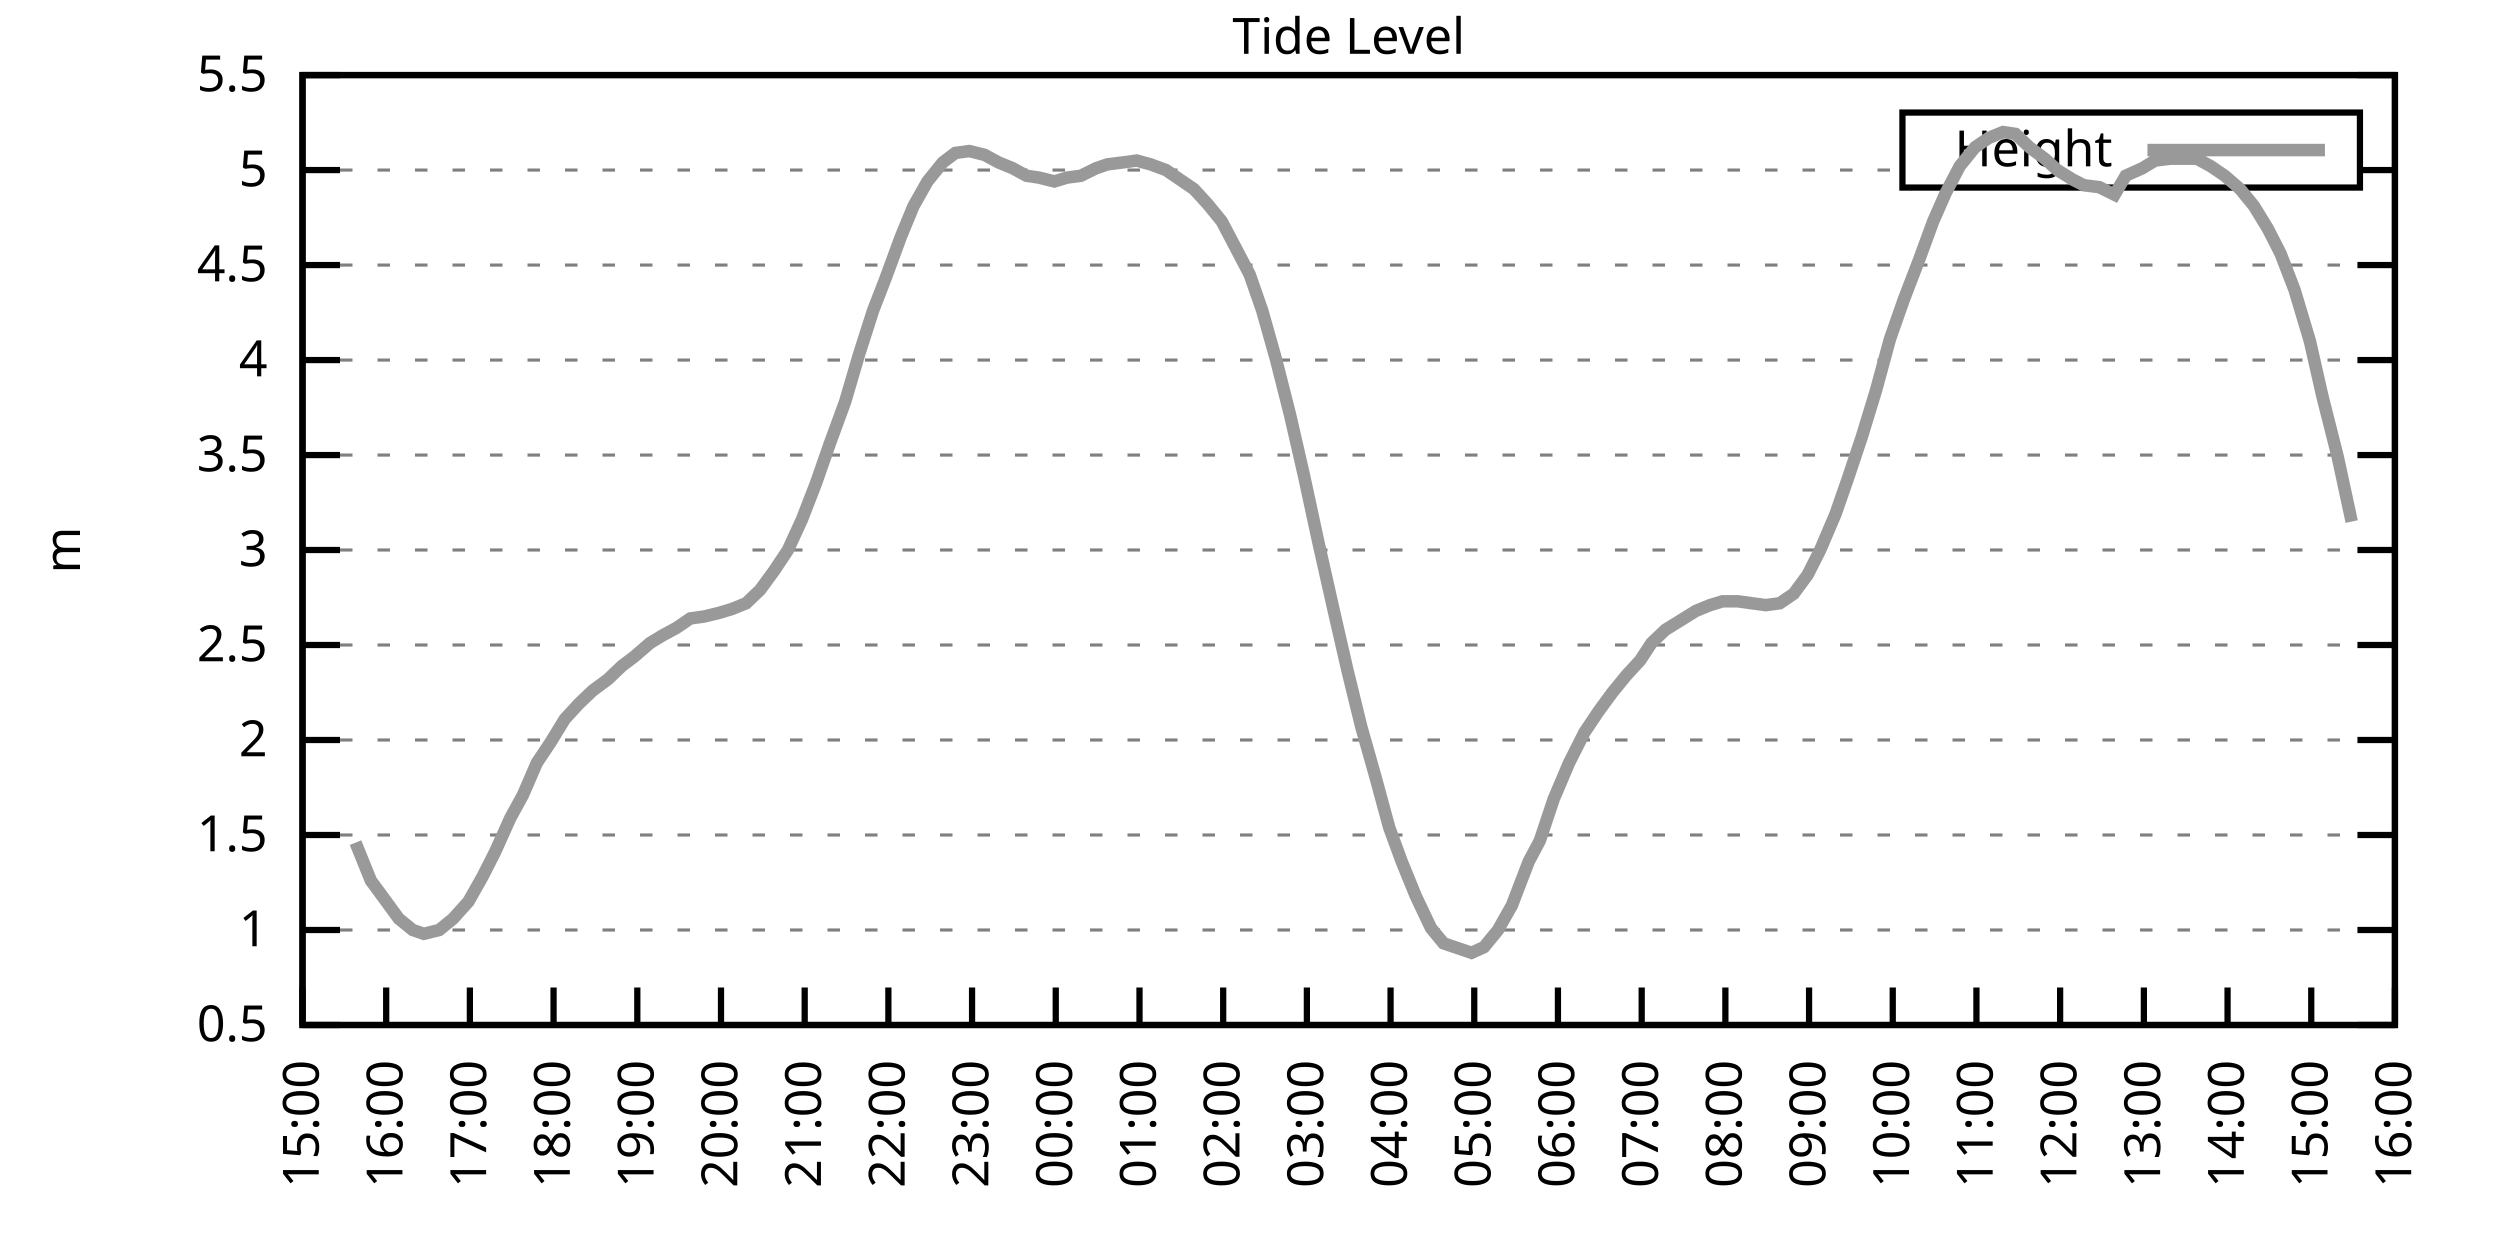
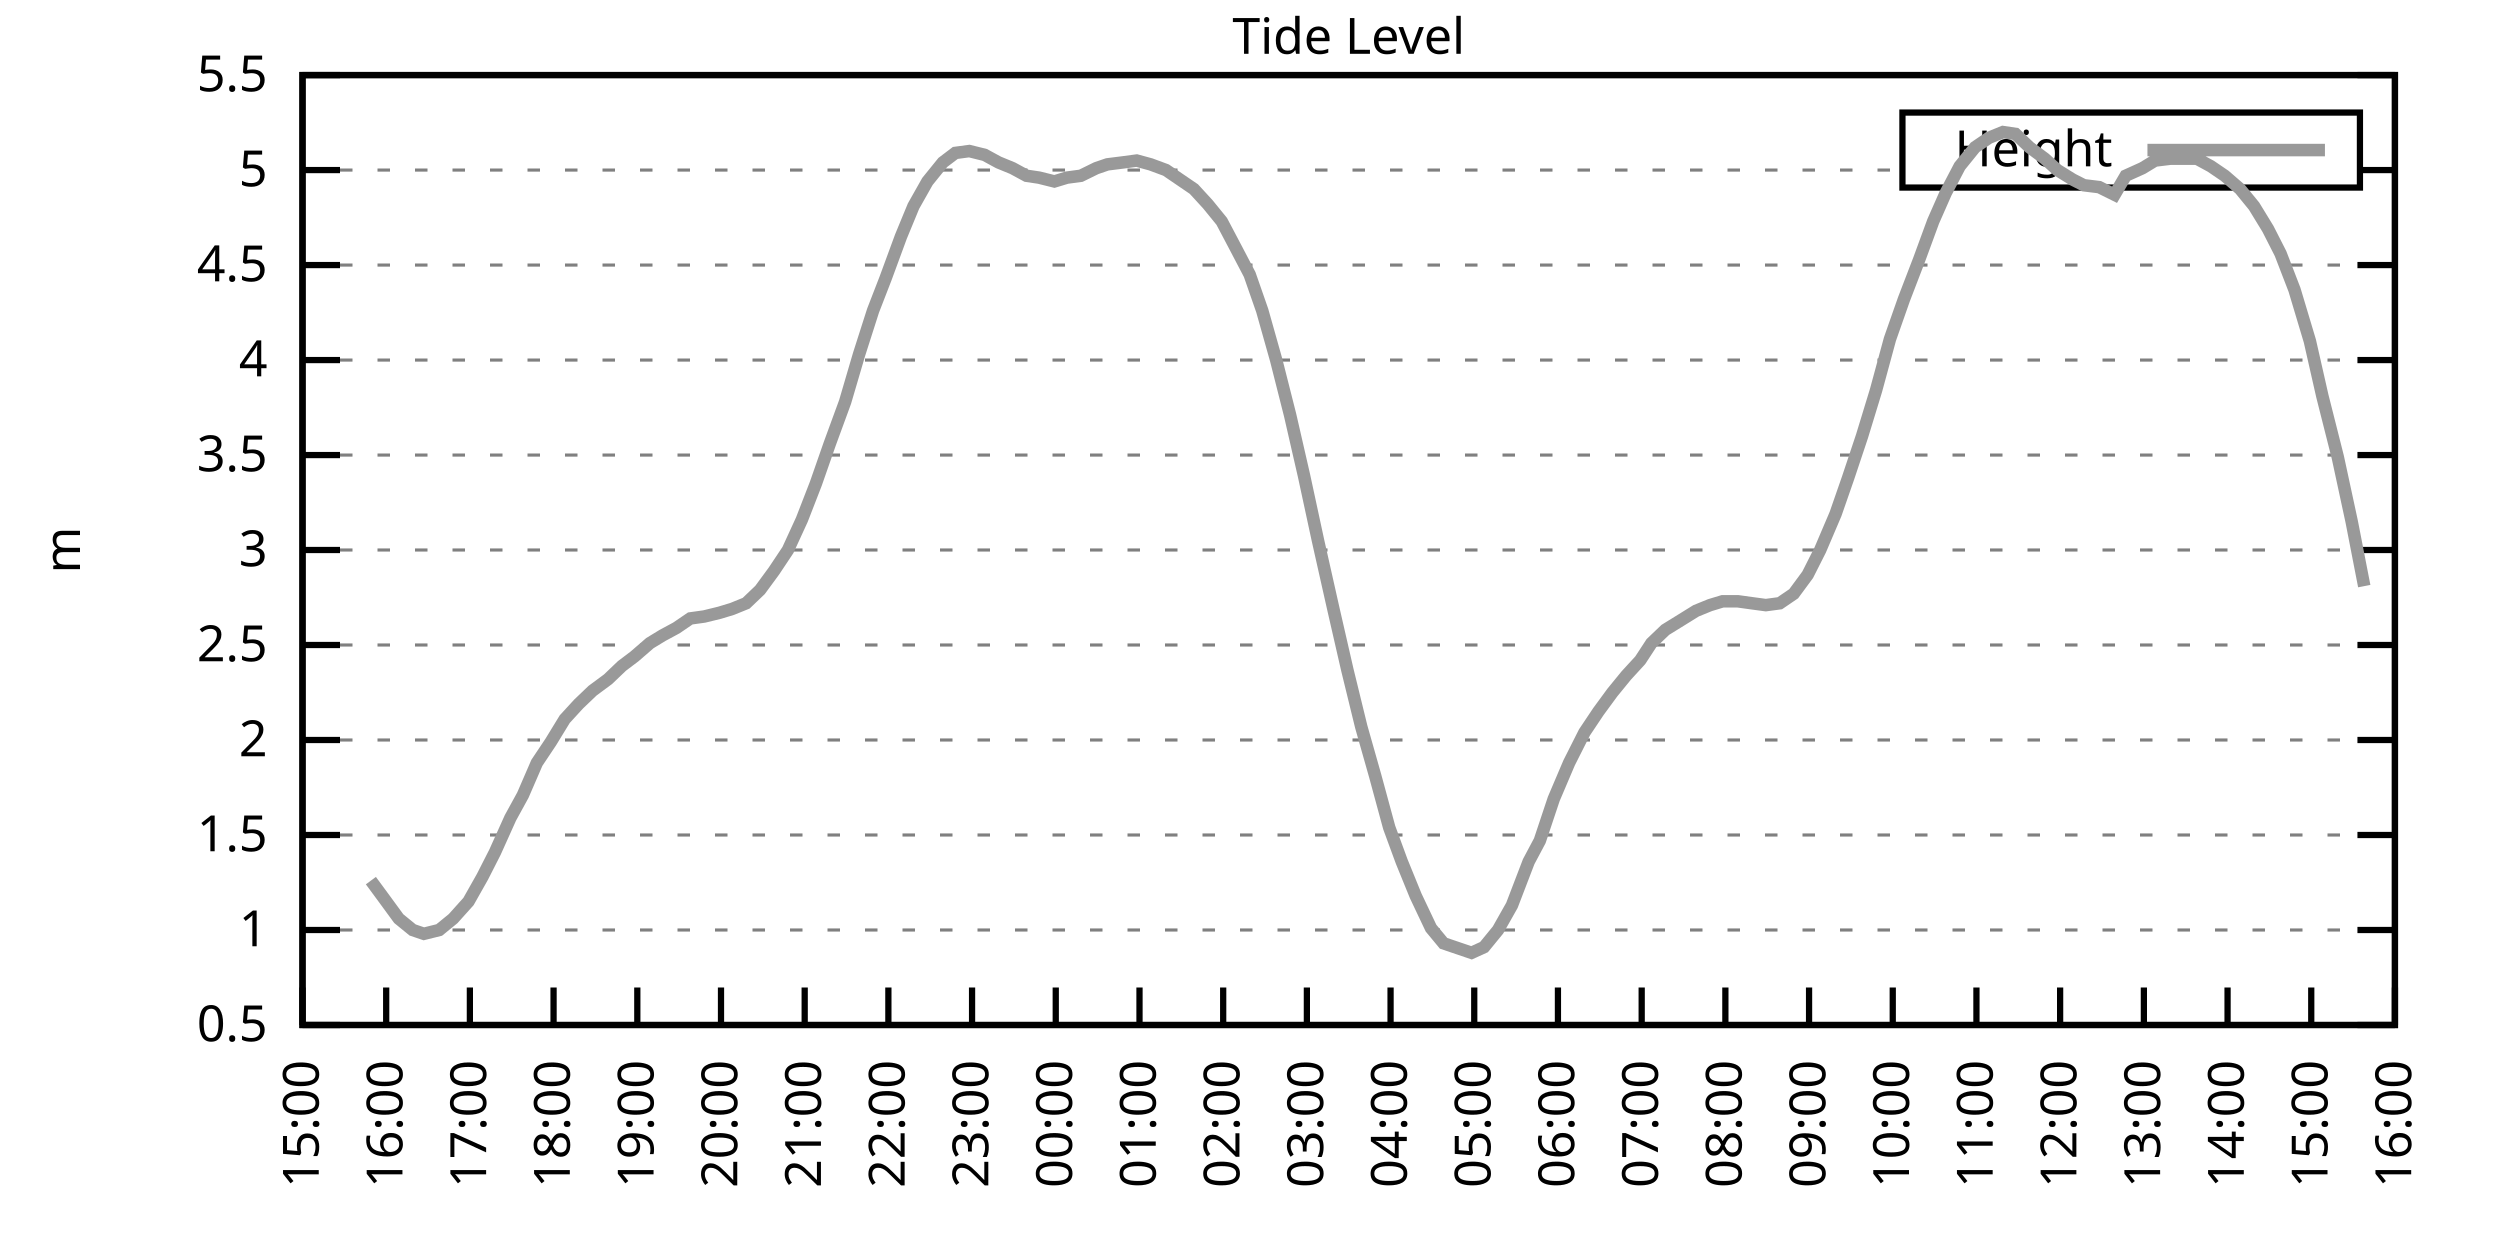
<svg xmlns="http://www.w3.org/2000/svg" xmlns:xlink="http://www.w3.org/1999/xlink" width="400" height="200" viewBox="0 0 400 200">
  <g id="gnuplot_canvas">
    <rect x="0" y="0" width="400" height="200" fill="none" />
    <defs>
      <circle id="gpDot" r="0.5" stroke-width="0.5" stroke="currentColor" />
      <path id="gpPt0" stroke-width="0.333" stroke="currentColor" d="M-1,0 h2 M0,-1 v2" />
      <path id="gpPt1" stroke-width="0.333" stroke="currentColor" d="M-1,-1 L1,1 M1,-1 L-1,1" />
      <path id="gpPt2" stroke-width="0.333" stroke="currentColor" d="M-1,0 L1,0 M0,-1 L0,1 M-1,-1 L1,1 M-1,1 L1,-1" />
      <rect id="gpPt3" stroke-width="0.333" stroke="currentColor" x="-1" y="-1" width="2" height="2" />
      <rect id="gpPt4" stroke-width="0.333" stroke="currentColor" fill="currentColor" x="-1" y="-1" width="2" height="2" />
      <circle id="gpPt5" stroke-width="0.333" stroke="currentColor" cx="0" cy="0" r="1" />
      <use xlink:href="#gpPt5" id="gpPt6" fill="currentColor" stroke="none" />
      <path id="gpPt7" stroke-width="0.333" stroke="currentColor" d="M0,-1.33 L-1.33,0.67 L1.33,0.67 z" />
      <use xlink:href="#gpPt7" id="gpPt8" fill="currentColor" stroke="none" />
      <use xlink:href="#gpPt7" id="gpPt9" stroke="currentColor" transform="rotate(180)" />
      <use xlink:href="#gpPt9" id="gpPt10" fill="currentColor" stroke="none" />
      <use xlink:href="#gpPt3" id="gpPt11" stroke="currentColor" transform="rotate(45)" />
      <use xlink:href="#gpPt11" id="gpPt12" fill="currentColor" stroke="none" />
      <path id="gpPt13" stroke-width="0.333" stroke="currentColor" d="M0,1.330 L1.265,0.411 L0.782,-1.067 L-0.782,-1.076 L-1.265,0.411 z" />
      <use xlink:href="#gpPt13" id="gpPt14" fill="currentColor" stroke="none" />
      <filter id="textbox" filterUnits="objectBoundingBox" x="0" y="0" height="1" width="1">
        <feFlood flood-color="white" flood-opacity="1" result="bgnd" />
        <feComposite in="SourceGraphic" in2="bgnd" operator="atop" />
      </filter>
      <filter id="greybox" filterUnits="objectBoundingBox" x="0" y="0" height="1" width="1">
        <feFlood flood-color="lightgrey" flood-opacity="1" result="grey" />
        <feComposite in="SourceGraphic" in2="grey" operator="atop" />
      </filter>
    </defs>
    <g fill="none" color="white" stroke="currentColor" stroke-width="1.00" stroke-linecap="butt" stroke-linejoin="miter">
</g>
    <g fill="none" color="black" stroke="currentColor" stroke-width="1.00" stroke-linecap="butt" stroke-linejoin="miter">
      <g stroke="none" shape-rendering="crispEdges">
        <polygon fill="rgb(255, 255, 255)" points="48.40,164.00 383.18,164.00 383.18,12.02 48.40,12.02 " />
      </g>
    </g>
    <g fill="none" color="black" stroke="currentColor" stroke-width="1.00" stroke-linecap="butt" stroke-linejoin="miter">
</g>
    <g fill="none" color="black" stroke="black" stroke-width="0.50" stroke-linecap="butt" stroke-linejoin="miter">
</g>
    <g fill="none" color="gray" stroke="currentColor" stroke-width="0.50" stroke-linecap="butt" stroke-linejoin="miter">
      <path stroke="gray" stroke-dasharray="2,4" class="gridline" d="M48.40,164.00 L383.19,164.00  " />
    </g>
    <g fill="none" color="gray" stroke="gray" stroke-width="1.00" stroke-linecap="butt" stroke-linejoin="miter">
</g>
    <g fill="none" color="black" stroke="currentColor" stroke-width="1.00" stroke-linecap="butt" stroke-linejoin="miter">
      <path stroke="black" d="M48.40,164.00 L54.40,164.00 M383.19,164.00 L377.19,164.00  " />
      <g transform="translate(42.80,166.60)" stroke="none" fill="black" font-family="Sans" font-size="8.00" text-anchor="end">
        <text>
          <tspan font-family="Sans"> 0.5</tspan>
        </text>
      </g>
    </g>
    <g fill="none" color="black" stroke="currentColor" stroke-width="1.00" stroke-linecap="butt" stroke-linejoin="miter">
</g>
    <g fill="none" color="black" stroke="black" stroke-width="0.50" stroke-linecap="butt" stroke-linejoin="miter">
</g>
    <g fill="none" color="gray" stroke="currentColor" stroke-width="0.50" stroke-linecap="butt" stroke-linejoin="miter">
      <path stroke="gray" stroke-dasharray="2,4" class="gridline" d="M48.40,148.80 L383.19,148.80  " />
    </g>
    <g fill="none" color="gray" stroke="gray" stroke-width="1.00" stroke-linecap="butt" stroke-linejoin="miter">
</g>
    <g fill="none" color="black" stroke="currentColor" stroke-width="1.00" stroke-linecap="butt" stroke-linejoin="miter">
      <path stroke="black" d="M48.40,148.80 L54.40,148.80 M383.19,148.80 L377.19,148.80  " />
      <g transform="translate(42.80,151.40)" stroke="none" fill="black" font-family="Sans" font-size="8.00" text-anchor="end">
        <text>
          <tspan font-family="Sans"> 1</tspan>
        </text>
      </g>
    </g>
    <g fill="none" color="black" stroke="currentColor" stroke-width="1.00" stroke-linecap="butt" stroke-linejoin="miter">
</g>
    <g fill="none" color="black" stroke="black" stroke-width="0.50" stroke-linecap="butt" stroke-linejoin="miter">
</g>
    <g fill="none" color="gray" stroke="currentColor" stroke-width="0.50" stroke-linecap="butt" stroke-linejoin="miter">
      <path stroke="gray" stroke-dasharray="2,4" class="gridline" d="M48.40,133.60 L383.19,133.60  " />
    </g>
    <g fill="none" color="gray" stroke="gray" stroke-width="1.00" stroke-linecap="butt" stroke-linejoin="miter">
</g>
    <g fill="none" color="black" stroke="currentColor" stroke-width="1.00" stroke-linecap="butt" stroke-linejoin="miter">
      <path stroke="black" d="M48.40,133.60 L54.40,133.60 M383.19,133.60 L377.19,133.60  " />
      <g transform="translate(42.80,136.20)" stroke="none" fill="black" font-family="Sans" font-size="8.00" text-anchor="end">
        <text>
          <tspan font-family="Sans"> 1.5</tspan>
        </text>
      </g>
    </g>
    <g fill="none" color="black" stroke="currentColor" stroke-width="1.00" stroke-linecap="butt" stroke-linejoin="miter">
</g>
    <g fill="none" color="black" stroke="black" stroke-width="0.50" stroke-linecap="butt" stroke-linejoin="miter">
</g>
    <g fill="none" color="gray" stroke="currentColor" stroke-width="0.50" stroke-linecap="butt" stroke-linejoin="miter">
      <path stroke="gray" stroke-dasharray="2,4" class="gridline" d="M48.40,118.40 L383.19,118.40  " />
    </g>
    <g fill="none" color="gray" stroke="gray" stroke-width="1.00" stroke-linecap="butt" stroke-linejoin="miter">
</g>
    <g fill="none" color="black" stroke="currentColor" stroke-width="1.00" stroke-linecap="butt" stroke-linejoin="miter">
      <path stroke="black" d="M48.40,118.40 L54.40,118.40 M383.19,118.40 L377.19,118.40  " />
      <g transform="translate(42.80,121.00)" stroke="none" fill="black" font-family="Sans" font-size="8.00" text-anchor="end">
        <text>
          <tspan font-family="Sans"> 2</tspan>
        </text>
      </g>
    </g>
    <g fill="none" color="black" stroke="currentColor" stroke-width="1.00" stroke-linecap="butt" stroke-linejoin="miter">
</g>
    <g fill="none" color="black" stroke="black" stroke-width="0.50" stroke-linecap="butt" stroke-linejoin="miter">
</g>
    <g fill="none" color="gray" stroke="currentColor" stroke-width="0.50" stroke-linecap="butt" stroke-linejoin="miter">
      <path stroke="gray" stroke-dasharray="2,4" class="gridline" d="M48.40,103.20 L383.19,103.20  " />
    </g>
    <g fill="none" color="gray" stroke="gray" stroke-width="1.00" stroke-linecap="butt" stroke-linejoin="miter">
</g>
    <g fill="none" color="black" stroke="currentColor" stroke-width="1.00" stroke-linecap="butt" stroke-linejoin="miter">
      <path stroke="black" d="M48.40,103.20 L54.40,103.20 M383.19,103.20 L377.19,103.20  " />
      <g transform="translate(42.80,105.80)" stroke="none" fill="black" font-family="Sans" font-size="8.00" text-anchor="end">
        <text>
          <tspan font-family="Sans"> 2.5</tspan>
        </text>
      </g>
    </g>
    <g fill="none" color="black" stroke="currentColor" stroke-width="1.00" stroke-linecap="butt" stroke-linejoin="miter">
</g>
    <g fill="none" color="black" stroke="black" stroke-width="0.50" stroke-linecap="butt" stroke-linejoin="miter">
</g>
    <g fill="none" color="gray" stroke="currentColor" stroke-width="0.50" stroke-linecap="butt" stroke-linejoin="miter">
      <path stroke="gray" stroke-dasharray="2,4" class="gridline" d="M48.40,88.00 L383.19,88.00  " />
    </g>
    <g fill="none" color="gray" stroke="gray" stroke-width="1.00" stroke-linecap="butt" stroke-linejoin="miter">
</g>
    <g fill="none" color="black" stroke="currentColor" stroke-width="1.00" stroke-linecap="butt" stroke-linejoin="miter">
      <path stroke="black" d="M48.40,88.00 L54.40,88.00 M383.19,88.00 L377.19,88.00  " />
      <g transform="translate(42.80,90.60)" stroke="none" fill="black" font-family="Sans" font-size="8.00" text-anchor="end">
        <text>
          <tspan font-family="Sans"> 3</tspan>
        </text>
      </g>
    </g>
    <g fill="none" color="black" stroke="currentColor" stroke-width="1.00" stroke-linecap="butt" stroke-linejoin="miter">
</g>
    <g fill="none" color="black" stroke="black" stroke-width="0.50" stroke-linecap="butt" stroke-linejoin="miter">
</g>
    <g fill="none" color="gray" stroke="currentColor" stroke-width="0.50" stroke-linecap="butt" stroke-linejoin="miter">
      <path stroke="gray" stroke-dasharray="2,4" class="gridline" d="M48.40,72.81 L383.19,72.81  " />
    </g>
    <g fill="none" color="gray" stroke="gray" stroke-width="1.00" stroke-linecap="butt" stroke-linejoin="miter">
</g>
    <g fill="none" color="black" stroke="currentColor" stroke-width="1.00" stroke-linecap="butt" stroke-linejoin="miter">
      <path stroke="black" d="M48.40,72.81 L54.40,72.81 M383.19,72.81 L377.19,72.81  " />
      <g transform="translate(42.80,75.41)" stroke="none" fill="black" font-family="Sans" font-size="8.00" text-anchor="end">
        <text>
          <tspan font-family="Sans"> 3.5</tspan>
        </text>
      </g>
    </g>
    <g fill="none" color="black" stroke="currentColor" stroke-width="1.00" stroke-linecap="butt" stroke-linejoin="miter">
</g>
    <g fill="none" color="black" stroke="black" stroke-width="0.50" stroke-linecap="butt" stroke-linejoin="miter">
</g>
    <g fill="none" color="gray" stroke="currentColor" stroke-width="0.50" stroke-linecap="butt" stroke-linejoin="miter">
      <path stroke="gray" stroke-dasharray="2,4" class="gridline" d="M48.40,57.61 L383.19,57.61  " />
    </g>
    <g fill="none" color="gray" stroke="gray" stroke-width="1.00" stroke-linecap="butt" stroke-linejoin="miter">
</g>
    <g fill="none" color="black" stroke="currentColor" stroke-width="1.00" stroke-linecap="butt" stroke-linejoin="miter">
      <path stroke="black" d="M48.40,57.61 L54.40,57.61 M383.19,57.61 L377.19,57.61  " />
      <g transform="translate(42.80,60.21)" stroke="none" fill="black" font-family="Sans" font-size="8.00" text-anchor="end">
        <text>
          <tspan font-family="Sans"> 4</tspan>
        </text>
      </g>
    </g>
    <g fill="none" color="black" stroke="currentColor" stroke-width="1.00" stroke-linecap="butt" stroke-linejoin="miter">
</g>
    <g fill="none" color="black" stroke="black" stroke-width="0.50" stroke-linecap="butt" stroke-linejoin="miter">
</g>
    <g fill="none" color="gray" stroke="currentColor" stroke-width="0.50" stroke-linecap="butt" stroke-linejoin="miter">
      <path stroke="gray" stroke-dasharray="2,4" class="gridline" d="M48.40,42.41 L383.19,42.41  " />
    </g>
    <g fill="none" color="gray" stroke="gray" stroke-width="1.00" stroke-linecap="butt" stroke-linejoin="miter">
</g>
    <g fill="none" color="black" stroke="currentColor" stroke-width="1.00" stroke-linecap="butt" stroke-linejoin="miter">
      <path stroke="black" d="M48.40,42.41 L54.40,42.41 M383.19,42.41 L377.19,42.41  " />
      <g transform="translate(42.80,45.01)" stroke="none" fill="black" font-family="Sans" font-size="8.00" text-anchor="end">
        <text>
          <tspan font-family="Sans"> 4.5</tspan>
        </text>
      </g>
    </g>
    <g fill="none" color="black" stroke="currentColor" stroke-width="1.00" stroke-linecap="butt" stroke-linejoin="miter">
</g>
    <g fill="none" color="black" stroke="black" stroke-width="0.50" stroke-linecap="butt" stroke-linejoin="miter">
</g>
    <g fill="none" color="gray" stroke="currentColor" stroke-width="0.50" stroke-linecap="butt" stroke-linejoin="miter">
      <path stroke="gray" stroke-dasharray="2,4" class="gridline" d="M48.40,27.21 L304.39,27.21 M377.59,27.21 L383.19,27.21  " />
    </g>
    <g fill="none" color="gray" stroke="gray" stroke-width="1.00" stroke-linecap="butt" stroke-linejoin="miter">
</g>
    <g fill="none" color="black" stroke="currentColor" stroke-width="1.00" stroke-linecap="butt" stroke-linejoin="miter">
      <path stroke="black" d="M48.40,27.21 L54.40,27.21 M383.19,27.21 L377.19,27.21  " />
      <g transform="translate(42.80,29.81)" stroke="none" fill="black" font-family="Sans" font-size="8.00" text-anchor="end">
        <text>
          <tspan font-family="Sans"> 5</tspan>
        </text>
      </g>
    </g>
    <g fill="none" color="black" stroke="currentColor" stroke-width="1.00" stroke-linecap="butt" stroke-linejoin="miter">
</g>
    <g fill="none" color="black" stroke="black" stroke-width="0.50" stroke-linecap="butt" stroke-linejoin="miter">
</g>
    <g fill="none" color="gray" stroke="currentColor" stroke-width="0.50" stroke-linecap="butt" stroke-linejoin="miter">
      <path stroke="gray" stroke-dasharray="2,4" class="gridline" d="M48.40,12.01 L383.19,12.01  " />
    </g>
    <g fill="none" color="gray" stroke="gray" stroke-width="1.00" stroke-linecap="butt" stroke-linejoin="miter">
</g>
    <g fill="none" color="black" stroke="currentColor" stroke-width="1.00" stroke-linecap="butt" stroke-linejoin="miter">
      <path stroke="black" d="M48.40,12.01 L54.40,12.01 M383.19,12.01 L377.19,12.01  " />
      <g transform="translate(42.80,14.61)" stroke="none" fill="black" font-family="Sans" font-size="8.00" text-anchor="end">
        <text>
          <tspan font-family="Sans"> 5.5</tspan>
        </text>
      </g>
    </g>
    <g fill="none" color="black" stroke="currentColor" stroke-width="1.00" stroke-linecap="butt" stroke-linejoin="miter">
      <path stroke="black" d="M48.40,164.00 L48.40,158.00  " />
      <g transform="translate(51.00,169.60) rotate(270.00)" stroke="none" fill="black" font-family="Sans" font-size="8.00" text-anchor="end">
        <text>
          <tspan font-family="Sans">15:00</tspan>
        </text>
      </g>
    </g>
    <g fill="none" color="black" stroke="currentColor" stroke-width="1.00" stroke-linecap="butt" stroke-linejoin="miter">
      <path stroke="black" d="M61.79,164.00 L61.79,158.00  " />
      <g transform="translate(64.39,169.60) rotate(270.00)" stroke="none" fill="black" font-family="Sans" font-size="8.00" text-anchor="end">
        <text>
          <tspan font-family="Sans">16:00</tspan>
        </text>
      </g>
    </g>
    <g fill="none" color="black" stroke="currentColor" stroke-width="1.00" stroke-linecap="butt" stroke-linejoin="miter">
      <path stroke="black" d="M75.18,164.00 L75.18,158.00  " />
      <g transform="translate(77.78,169.60) rotate(270.00)" stroke="none" fill="black" font-family="Sans" font-size="8.00" text-anchor="end">
        <text>
          <tspan font-family="Sans">17:00</tspan>
        </text>
      </g>
    </g>
    <g fill="none" color="black" stroke="currentColor" stroke-width="1.00" stroke-linecap="butt" stroke-linejoin="miter">
      <path stroke="black" d="M88.57,164.00 L88.57,158.00  " />
      <g transform="translate(91.17,169.60) rotate(270.00)" stroke="none" fill="black" font-family="Sans" font-size="8.00" text-anchor="end">
        <text>
          <tspan font-family="Sans">18:00</tspan>
        </text>
      </g>
    </g>
    <g fill="none" color="black" stroke="currentColor" stroke-width="1.00" stroke-linecap="butt" stroke-linejoin="miter">
      <path stroke="black" d="M101.97,164.00 L101.97,158.00  " />
      <g transform="translate(104.57,169.60) rotate(270.00)" stroke="none" fill="black" font-family="Sans" font-size="8.00" text-anchor="end">
        <text>
          <tspan font-family="Sans">19:00</tspan>
        </text>
      </g>
    </g>
    <g fill="none" color="black" stroke="currentColor" stroke-width="1.00" stroke-linecap="butt" stroke-linejoin="miter">
      <path stroke="black" d="M115.36,164.00 L115.36,158.00  " />
      <g transform="translate(117.96,169.60) rotate(270.00)" stroke="none" fill="black" font-family="Sans" font-size="8.00" text-anchor="end">
        <text>
          <tspan font-family="Sans">20:00</tspan>
        </text>
      </g>
    </g>
    <g fill="none" color="black" stroke="currentColor" stroke-width="1.00" stroke-linecap="butt" stroke-linejoin="miter">
      <path stroke="black" d="M128.75,164.00 L128.75,158.00  " />
      <g transform="translate(131.35,169.60) rotate(270.00)" stroke="none" fill="black" font-family="Sans" font-size="8.00" text-anchor="end">
        <text>
          <tspan font-family="Sans">21:00</tspan>
        </text>
      </g>
    </g>
    <g fill="none" color="black" stroke="currentColor" stroke-width="1.00" stroke-linecap="butt" stroke-linejoin="miter">
      <path stroke="black" d="M142.14,164.00 L142.14,158.00  " />
      <g transform="translate(144.74,169.60) rotate(270.00)" stroke="none" fill="black" font-family="Sans" font-size="8.00" text-anchor="end">
        <text>
          <tspan font-family="Sans">22:00</tspan>
        </text>
      </g>
    </g>
    <g fill="none" color="black" stroke="currentColor" stroke-width="1.00" stroke-linecap="butt" stroke-linejoin="miter">
      <path stroke="black" d="M155.53,164.00 L155.53,158.00  " />
      <g transform="translate(158.13,169.60) rotate(270.00)" stroke="none" fill="black" font-family="Sans" font-size="8.00" text-anchor="end">
        <text>
          <tspan font-family="Sans">23:00</tspan>
        </text>
      </g>
    </g>
    <g fill="none" color="black" stroke="currentColor" stroke-width="1.00" stroke-linecap="butt" stroke-linejoin="miter">
      <path stroke="black" d="M168.92,164.00 L168.92,158.00  " />
      <g transform="translate(171.52,169.60) rotate(270.00)" stroke="none" fill="black" font-family="Sans" font-size="8.00" text-anchor="end">
        <text>
          <tspan font-family="Sans">00:00</tspan>
        </text>
      </g>
    </g>
    <g fill="none" color="black" stroke="currentColor" stroke-width="1.00" stroke-linecap="butt" stroke-linejoin="miter">
      <path stroke="black" d="M182.32,164.00 L182.32,158.00  " />
      <g transform="translate(184.92,169.60) rotate(270.00)" stroke="none" fill="black" font-family="Sans" font-size="8.00" text-anchor="end">
        <text>
          <tspan font-family="Sans">01:00</tspan>
        </text>
      </g>
    </g>
    <g fill="none" color="black" stroke="currentColor" stroke-width="1.00" stroke-linecap="butt" stroke-linejoin="miter">
      <path stroke="black" d="M195.71,164.00 L195.71,158.00  " />
      <g transform="translate(198.31,169.60) rotate(270.00)" stroke="none" fill="black" font-family="Sans" font-size="8.00" text-anchor="end">
        <text>
          <tspan font-family="Sans">02:00</tspan>
        </text>
      </g>
    </g>
    <g fill="none" color="black" stroke="currentColor" stroke-width="1.00" stroke-linecap="butt" stroke-linejoin="miter">
      <path stroke="black" d="M209.10,164.00 L209.10,158.00  " />
      <g transform="translate(211.70,169.60) rotate(270.00)" stroke="none" fill="black" font-family="Sans" font-size="8.00" text-anchor="end">
        <text>
          <tspan font-family="Sans">03:00</tspan>
        </text>
      </g>
    </g>
    <g fill="none" color="black" stroke="currentColor" stroke-width="1.00" stroke-linecap="butt" stroke-linejoin="miter">
      <path stroke="black" d="M222.49,164.00 L222.49,158.00  " />
      <g transform="translate(225.09,169.60) rotate(270.00)" stroke="none" fill="black" font-family="Sans" font-size="8.00" text-anchor="end">
        <text>
          <tspan font-family="Sans">04:00</tspan>
        </text>
      </g>
    </g>
    <g fill="none" color="black" stroke="currentColor" stroke-width="1.00" stroke-linecap="butt" stroke-linejoin="miter">
      <path stroke="black" d="M235.88,164.00 L235.88,158.00  " />
      <g transform="translate(238.48,169.60) rotate(270.00)" stroke="none" fill="black" font-family="Sans" font-size="8.00" text-anchor="end">
        <text>
          <tspan font-family="Sans">05:00</tspan>
        </text>
      </g>
    </g>
    <g fill="none" color="black" stroke="currentColor" stroke-width="1.00" stroke-linecap="butt" stroke-linejoin="miter">
      <path stroke="black" d="M249.27,164.00 L249.27,158.00  " />
      <g transform="translate(251.87,169.60) rotate(270.00)" stroke="none" fill="black" font-family="Sans" font-size="8.00" text-anchor="end">
        <text>
          <tspan font-family="Sans">06:00</tspan>
        </text>
      </g>
    </g>
    <g fill="none" color="black" stroke="currentColor" stroke-width="1.00" stroke-linecap="butt" stroke-linejoin="miter">
      <path stroke="black" d="M262.67,164.00 L262.67,158.00  " />
      <g transform="translate(265.27,169.60) rotate(270.00)" stroke="none" fill="black" font-family="Sans" font-size="8.00" text-anchor="end">
        <text>
          <tspan font-family="Sans">07:00</tspan>
        </text>
      </g>
    </g>
    <g fill="none" color="black" stroke="currentColor" stroke-width="1.00" stroke-linecap="butt" stroke-linejoin="miter">
      <path stroke="black" d="M276.06,164.00 L276.06,158.00  " />
      <g transform="translate(278.66,169.60) rotate(270.00)" stroke="none" fill="black" font-family="Sans" font-size="8.00" text-anchor="end">
        <text>
          <tspan font-family="Sans">08:00</tspan>
        </text>
      </g>
    </g>
    <g fill="none" color="black" stroke="currentColor" stroke-width="1.00" stroke-linecap="butt" stroke-linejoin="miter">
      <path stroke="black" d="M289.45,164.00 L289.45,158.00  " />
      <g transform="translate(292.05,169.60) rotate(270.00)" stroke="none" fill="black" font-family="Sans" font-size="8.00" text-anchor="end">
        <text>
          <tspan font-family="Sans">09:00</tspan>
        </text>
      </g>
    </g>
    <g fill="none" color="black" stroke="currentColor" stroke-width="1.00" stroke-linecap="butt" stroke-linejoin="miter">
      <path stroke="black" d="M302.84,164.00 L302.84,158.00  " />
      <g transform="translate(305.44,169.60) rotate(270.00)" stroke="none" fill="black" font-family="Sans" font-size="8.00" text-anchor="end">
        <text>
          <tspan font-family="Sans">10:00</tspan>
        </text>
      </g>
    </g>
    <g fill="none" color="black" stroke="currentColor" stroke-width="1.00" stroke-linecap="butt" stroke-linejoin="miter">
      <path stroke="black" d="M316.23,164.00 L316.23,158.00  " />
      <g transform="translate(318.83,169.60) rotate(270.00)" stroke="none" fill="black" font-family="Sans" font-size="8.00" text-anchor="end">
        <text>
          <tspan font-family="Sans">11:00</tspan>
        </text>
      </g>
    </g>
    <g fill="none" color="black" stroke="currentColor" stroke-width="1.00" stroke-linecap="butt" stroke-linejoin="miter">
      <path stroke="black" d="M329.62,164.00 L329.62,158.00  " />
      <g transform="translate(332.22,169.60) rotate(270.00)" stroke="none" fill="black" font-family="Sans" font-size="8.00" text-anchor="end">
        <text>
          <tspan font-family="Sans">12:00</tspan>
        </text>
      </g>
    </g>
    <g fill="none" color="black" stroke="currentColor" stroke-width="1.00" stroke-linecap="butt" stroke-linejoin="miter">
      <path stroke="black" d="M343.02,164.00 L343.02,158.00  " />
      <g transform="translate(345.62,169.60) rotate(270.00)" stroke="none" fill="black" font-family="Sans" font-size="8.00" text-anchor="end">
        <text>
          <tspan font-family="Sans">13:00</tspan>
        </text>
      </g>
    </g>
    <g fill="none" color="black" stroke="currentColor" stroke-width="1.00" stroke-linecap="butt" stroke-linejoin="miter">
      <path stroke="black" d="M356.41,164.00 L356.41,158.00  " />
      <g transform="translate(359.01,169.60) rotate(270.00)" stroke="none" fill="black" font-family="Sans" font-size="8.00" text-anchor="end">
        <text>
          <tspan font-family="Sans">14:00</tspan>
        </text>
      </g>
    </g>
    <g fill="none" color="black" stroke="currentColor" stroke-width="1.00" stroke-linecap="butt" stroke-linejoin="miter">
      <path stroke="black" d="M369.80,164.00 L369.80,158.00  " />
      <g transform="translate(372.40,169.60) rotate(270.00)" stroke="none" fill="black" font-family="Sans" font-size="8.00" text-anchor="end">
        <text>
          <tspan font-family="Sans">15:00</tspan>
        </text>
      </g>
    </g>
    <g fill="none" color="black" stroke="currentColor" stroke-width="1.00" stroke-linecap="butt" stroke-linejoin="miter">
      <path stroke="black" d="M383.19,164.00 L383.19,158.00  " />
      <g transform="translate(385.79,169.60) rotate(270.00)" stroke="none" fill="black" font-family="Sans" font-size="8.00" text-anchor="end">
        <text>
          <tspan font-family="Sans">16:00</tspan>
        </text>
      </g>
    </g>
    <g fill="none" color="black" stroke="currentColor" stroke-width="1.00" stroke-linecap="butt" stroke-linejoin="miter">
</g>
    <g fill="none" color="black" stroke="currentColor" stroke-width="1.00" stroke-linecap="butt" stroke-linejoin="miter">
      <path stroke="black" d="M48.40,12.01 L48.40,164.00 L383.19,164.00 L383.19,12.01 L48.40,12.01 Z  " />
    </g>
    <g fill="none" color="black" stroke="currentColor" stroke-width="1.00" stroke-linecap="butt" stroke-linejoin="miter">
</g>
    <g fill="none" color="black" stroke="currentColor" stroke-width="1.00" stroke-linecap="butt" stroke-linejoin="miter">
      <path stroke="black" d="M304.39,30.01 L304.39,18.01 L377.59,18.01 L377.59,30.01 L304.39,30.01 Z  " />
    </g>
    <g id="Tide_level_plot_1">
      <g fill="none" color="white" stroke="black" stroke-width="2.00" stroke-linecap="butt" stroke-linejoin="miter">
</g>
      <g fill="none" color="black" stroke="currentColor" stroke-width="2.00" stroke-linecap="butt" stroke-linejoin="miter">
        <g transform="translate(337.99,26.61)" stroke="none" fill="black" font-family="Sans" font-size="8.00" text-anchor="end">
          <text>
            <tspan font-family="Sans">Height</tspan>
          </text>
        </g>
      </g>
      <g fill="none" color="black" stroke="currentColor" stroke-width="2.00" stroke-linecap="butt" stroke-linejoin="miter">
-         <path stroke="rgb(153, 153, 153)" d="M343.59,24.01 L371.99,24.01 M56.88,134.82 L59.34,140.90 L61.35,143.63 L63.80,146.98 L66.03,148.80 L67.82,149.41   L70.27,148.80 L72.50,146.98 L74.96,144.24 L77.19,140.29 L79.20,136.34 L81.66,130.87 L83.66,127.22 L85.90,122.05   L88.13,118.71 L90.36,115.06 L92.59,112.63 L94.82,110.50 L97.28,108.68 L99.51,106.55 L101.52,105.03 L103.98,102.90   L105.98,101.68 L108.22,100.47 L110.45,98.95 L112.68,98.64 L115.13,98.04 L117.14,97.43 L119.38,96.52 L121.61,94.39   L123.84,91.35 L126.07,88.00 L128.30,83.14 L130.54,77.37 L132.77,70.98 L135.22,64.29 L137.45,56.70 L139.69,49.70   L141.69,44.54 L144.15,37.85 L146.16,32.98 L148.39,29.03 L150.85,25.99 L152.85,24.47 L155.09,24.17 L157.54,24.78   L159.77,25.99 L162.01,26.91 L164.24,28.12 L166.25,28.42 L168.70,29.03 L170.71,28.42 L172.94,28.12 L175.40,26.91   L177.18,26.30 L179.64,25.99 L181.87,25.69 L184.10,26.30 L186.56,27.21 L188.79,28.73 L191.02,30.25 L193.25,32.68   L195.48,35.42 L197.72,39.67 L199.95,43.93 L201.96,49.70 L204.19,57.61 L206.42,66.42 L208.65,76.15 L210.88,86.49   L213.34,97.43 L215.57,107.16 L217.80,116.28 L220.04,124.18 L222.27,132.39 L224.28,137.86 L226.51,143.33 L228.96,148.50   L230.97,150.93 L235.44,152.45 L237.44,151.54 L239.68,148.80 L241.91,144.85 L244.59,137.86 L246.37,134.51 L248.60,127.83   L251.06,122.05 L253.51,117.19 L255.75,113.84 L257.98,110.80 L260.21,108.07 L262.44,105.64 L264.23,102.90 L266.46,100.77   L268.92,99.25 L271.37,97.73 L273.60,96.82 L275.61,96.21 L278.07,96.21 L280.30,96.52 L282.53,96.82 L284.76,96.52   L286.99,95.00 L289.23,91.96 L291.23,88.00 L293.69,82.23 L295.70,76.45 L297.93,69.77 L300.16,62.47 L302.39,54.26   L304.63,47.88 L307.08,41.50 L309.31,35.42 L311.32,30.86 L313.55,26.60 L316.01,23.56 L318.24,22.04 L320.47,21.13   L322.48,21.43 L324.71,23.56 L327.17,25.39 L329.18,27.21 L331.63,28.73 L333.42,29.64 L335.87,29.94 L338.33,31.16   L340.11,28.12 L342.79,26.91 L344.80,25.69 L347.26,25.39 L349.26,25.39 L351.50,25.39 L353.73,26.60 L355.96,28.12   L358.42,30.25 L360.65,32.98 L362.88,36.63 L364.89,40.58 L367.12,46.36 L369.58,54.57 L371.58,63.38 L374.04,73.11   L376.27,83.45  " />
+         <path stroke="rgb(153, 153, 153)" d="M343.59,24.01 L371.99,24.01 M59.34,140.90 L61.35,143.63 L63.80,146.98 L66.03,148.80 L67.82,149.41 L70.27,148.80   L72.50,146.98 L74.96,144.24 L77.19,140.29 L79.20,136.34 L81.66,130.87 L83.66,127.22 L85.90,122.05 L88.13,118.71   L90.36,115.06 L92.59,112.63 L94.82,110.50 L97.28,108.68 L99.51,106.55 L101.52,105.03 L103.98,102.90 L105.98,101.68   L108.22,100.47 L110.45,98.95 L112.68,98.64 L115.13,98.04 L117.14,97.43 L119.38,96.52 L121.61,94.39 L123.84,91.35   L126.07,88.00 L128.30,83.14 L130.54,77.37 L132.77,70.98 L135.22,64.29 L137.45,56.70 L139.69,49.70 L141.69,44.54   L144.15,37.85 L146.16,32.98 L148.39,29.03 L150.85,25.99 L152.85,24.47 L155.09,24.17 L157.54,24.78 L159.77,25.99   L162.01,26.91 L164.24,28.12 L166.25,28.42 L168.70,29.03 L170.71,28.42 L172.94,28.12 L175.40,26.91 L177.18,26.30   L179.64,25.99 L181.87,25.69 L184.10,26.30 L186.56,27.21 L188.79,28.73 L191.02,30.25 L193.25,32.68 L195.48,35.42   L197.72,39.67 L199.95,43.93 L201.96,49.70 L204.19,57.61 L206.42,66.42 L208.65,76.15 L210.88,86.49 L213.34,97.43   L215.57,107.16 L217.80,116.28 L220.04,124.18 L222.27,132.39 L224.28,137.86 L226.51,143.33 L228.96,148.50 L230.97,150.93   L235.44,152.45 L237.44,151.54 L239.68,148.80 L241.91,144.85 L244.59,137.86 L246.37,134.51 L248.60,127.83 L251.06,122.05   L253.51,117.19 L255.75,113.84 L257.98,110.80 L260.21,108.07 L262.44,105.64 L264.23,102.90 L266.46,100.77 L268.92,99.25   L271.37,97.73 L273.60,96.82 L275.61,96.21 L278.07,96.21 L280.30,96.52 L282.53,96.82 L284.76,96.52 L286.99,95.00   L289.23,91.96 L291.23,88.00 L293.69,82.23 L295.70,76.45 L297.93,69.77 L300.16,62.47 L302.39,54.26 L304.63,47.88   L307.08,41.50 L309.31,35.42 L311.32,30.86 L313.55,26.60 L316.01,23.56 L318.24,22.04 L320.47,21.13 L322.48,21.43   L324.71,23.56 L327.17,25.39 L329.18,27.21 L331.63,28.73 L333.42,29.64 L335.87,29.94 L338.33,31.16 L340.11,28.12   L342.79,26.91 L344.80,25.69 L347.26,25.39 L349.26,25.39 L351.50,25.39 L353.73,26.60 L355.96,28.12 L358.42,30.25   L360.65,32.98 L362.88,36.63 L364.89,40.58 L367.12,46.36 L369.58,54.57 L371.58,63.38 L374.04,73.11 L376.27,83.45   L378.28,93.78  " />
      </g>
    </g>
    <g fill="none" color="black" stroke="currentColor" stroke-width="2.00" stroke-linecap="butt" stroke-linejoin="miter">
</g>
    <g fill="none" color="black" stroke="black" stroke-width="1.00" stroke-linecap="butt" stroke-linejoin="miter">
</g>
    <g fill="none" color="black" stroke="currentColor" stroke-width="1.00" stroke-linecap="butt" stroke-linejoin="miter">
      <path stroke="black" d="M48.40,12.01 L48.40,164.00 L383.19,164.00 L383.19,12.01 L48.40,12.01 Z  " />
      <g transform="translate(12.80,88.01) rotate(270.00)" stroke="none" fill="black" font-family="Sans" font-size="8.00" text-anchor="middle">
        <text>
          <tspan font-family="Sans">m</tspan>
        </text>
      </g>
    </g>
    <g fill="none" color="black" stroke="currentColor" stroke-width="1.00" stroke-linecap="butt" stroke-linejoin="miter">
</g>
    <g fill="none" color="black" stroke="currentColor" stroke-width="1.00" stroke-linecap="butt" stroke-linejoin="miter">
      <g transform="translate(215.79,8.61)" stroke="none" fill="black" font-family="Sans" font-size="8.00" text-anchor="middle">
        <text>
          <tspan font-family="Sans">Tide Level</tspan>
        </text>
      </g>
    </g>
    <g fill="none" color="black" stroke="currentColor" stroke-width="1.00" stroke-linecap="butt" stroke-linejoin="miter">
</g>
  </g>
</svg>
